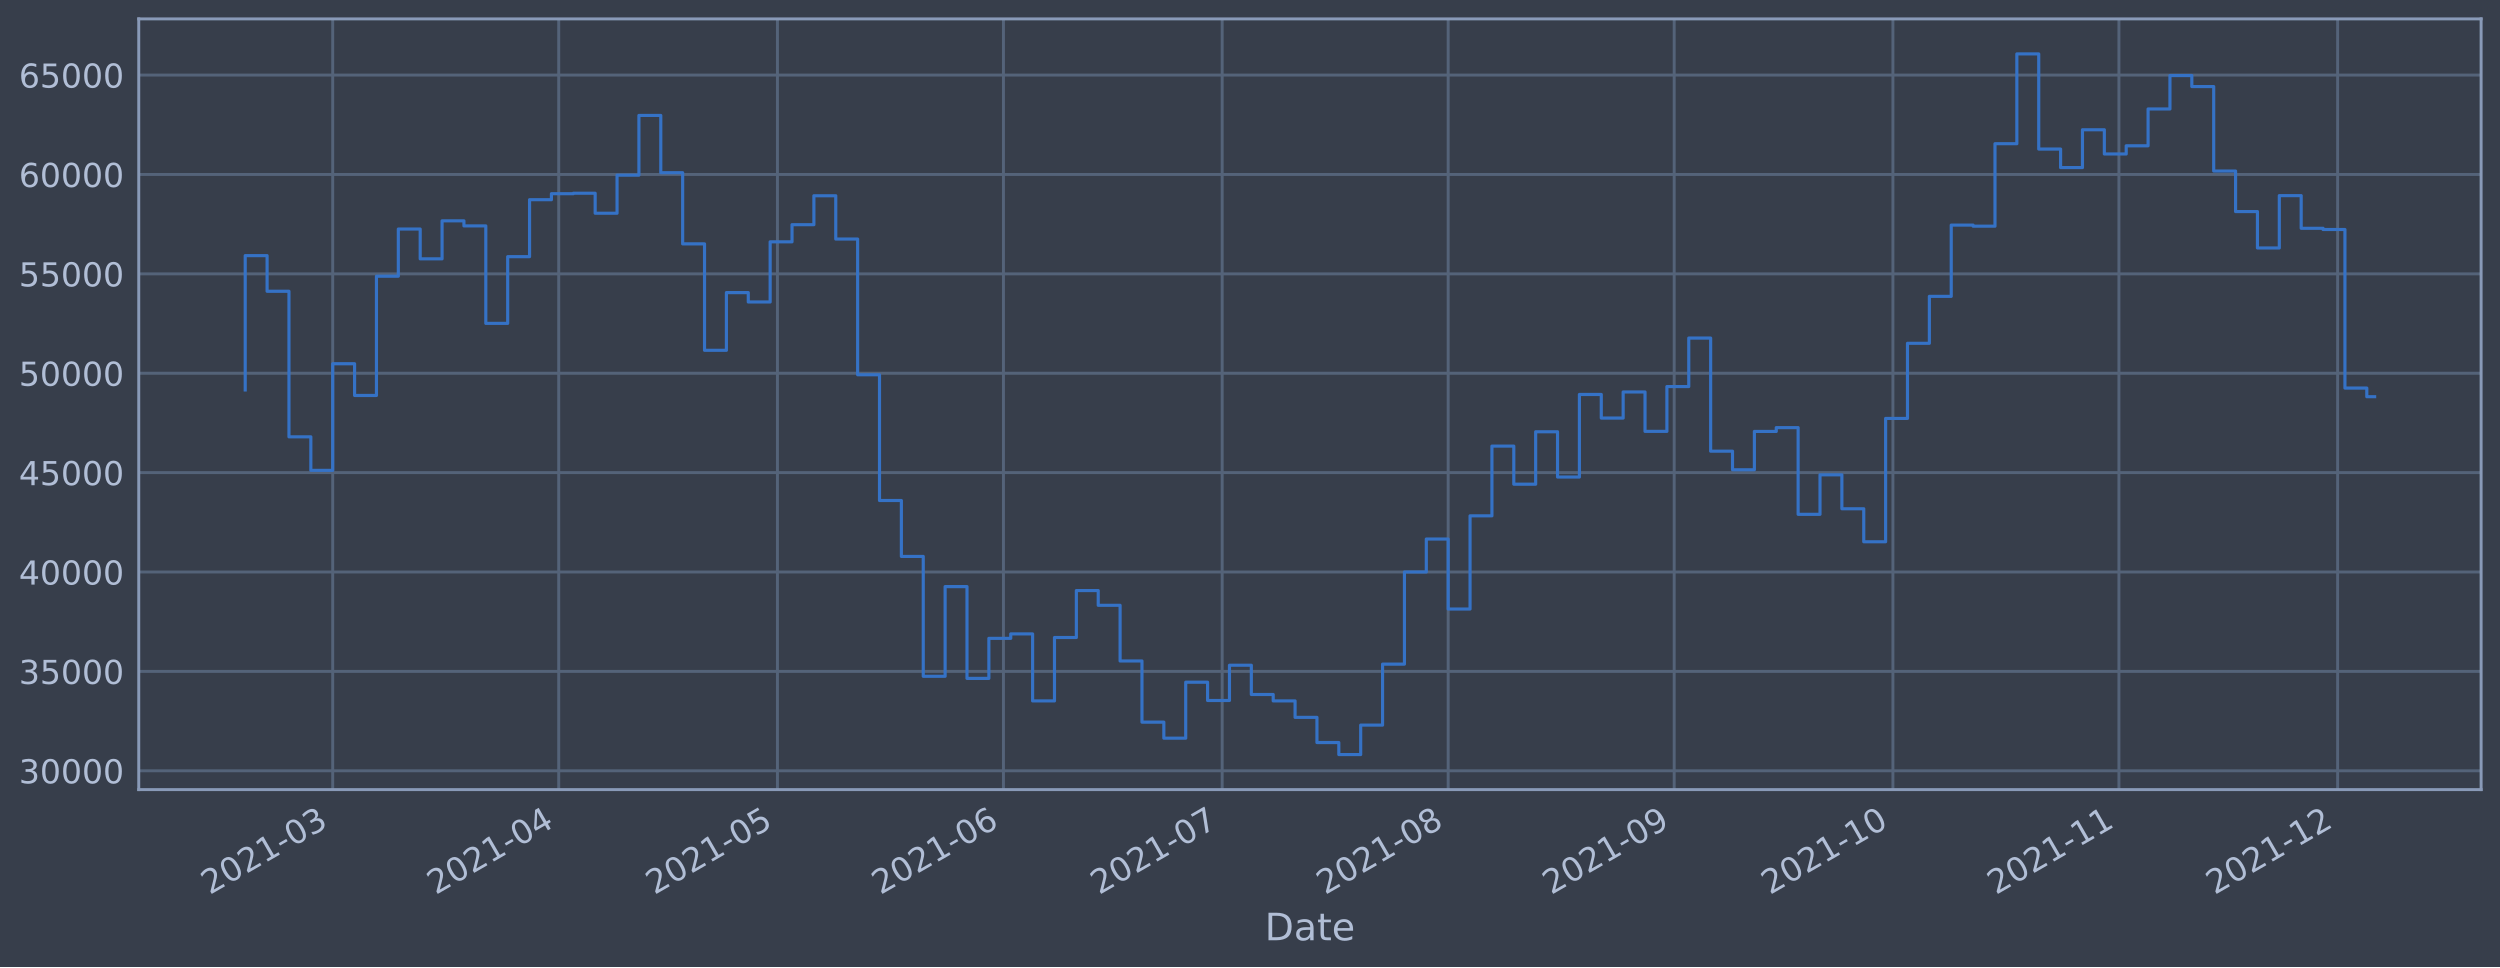
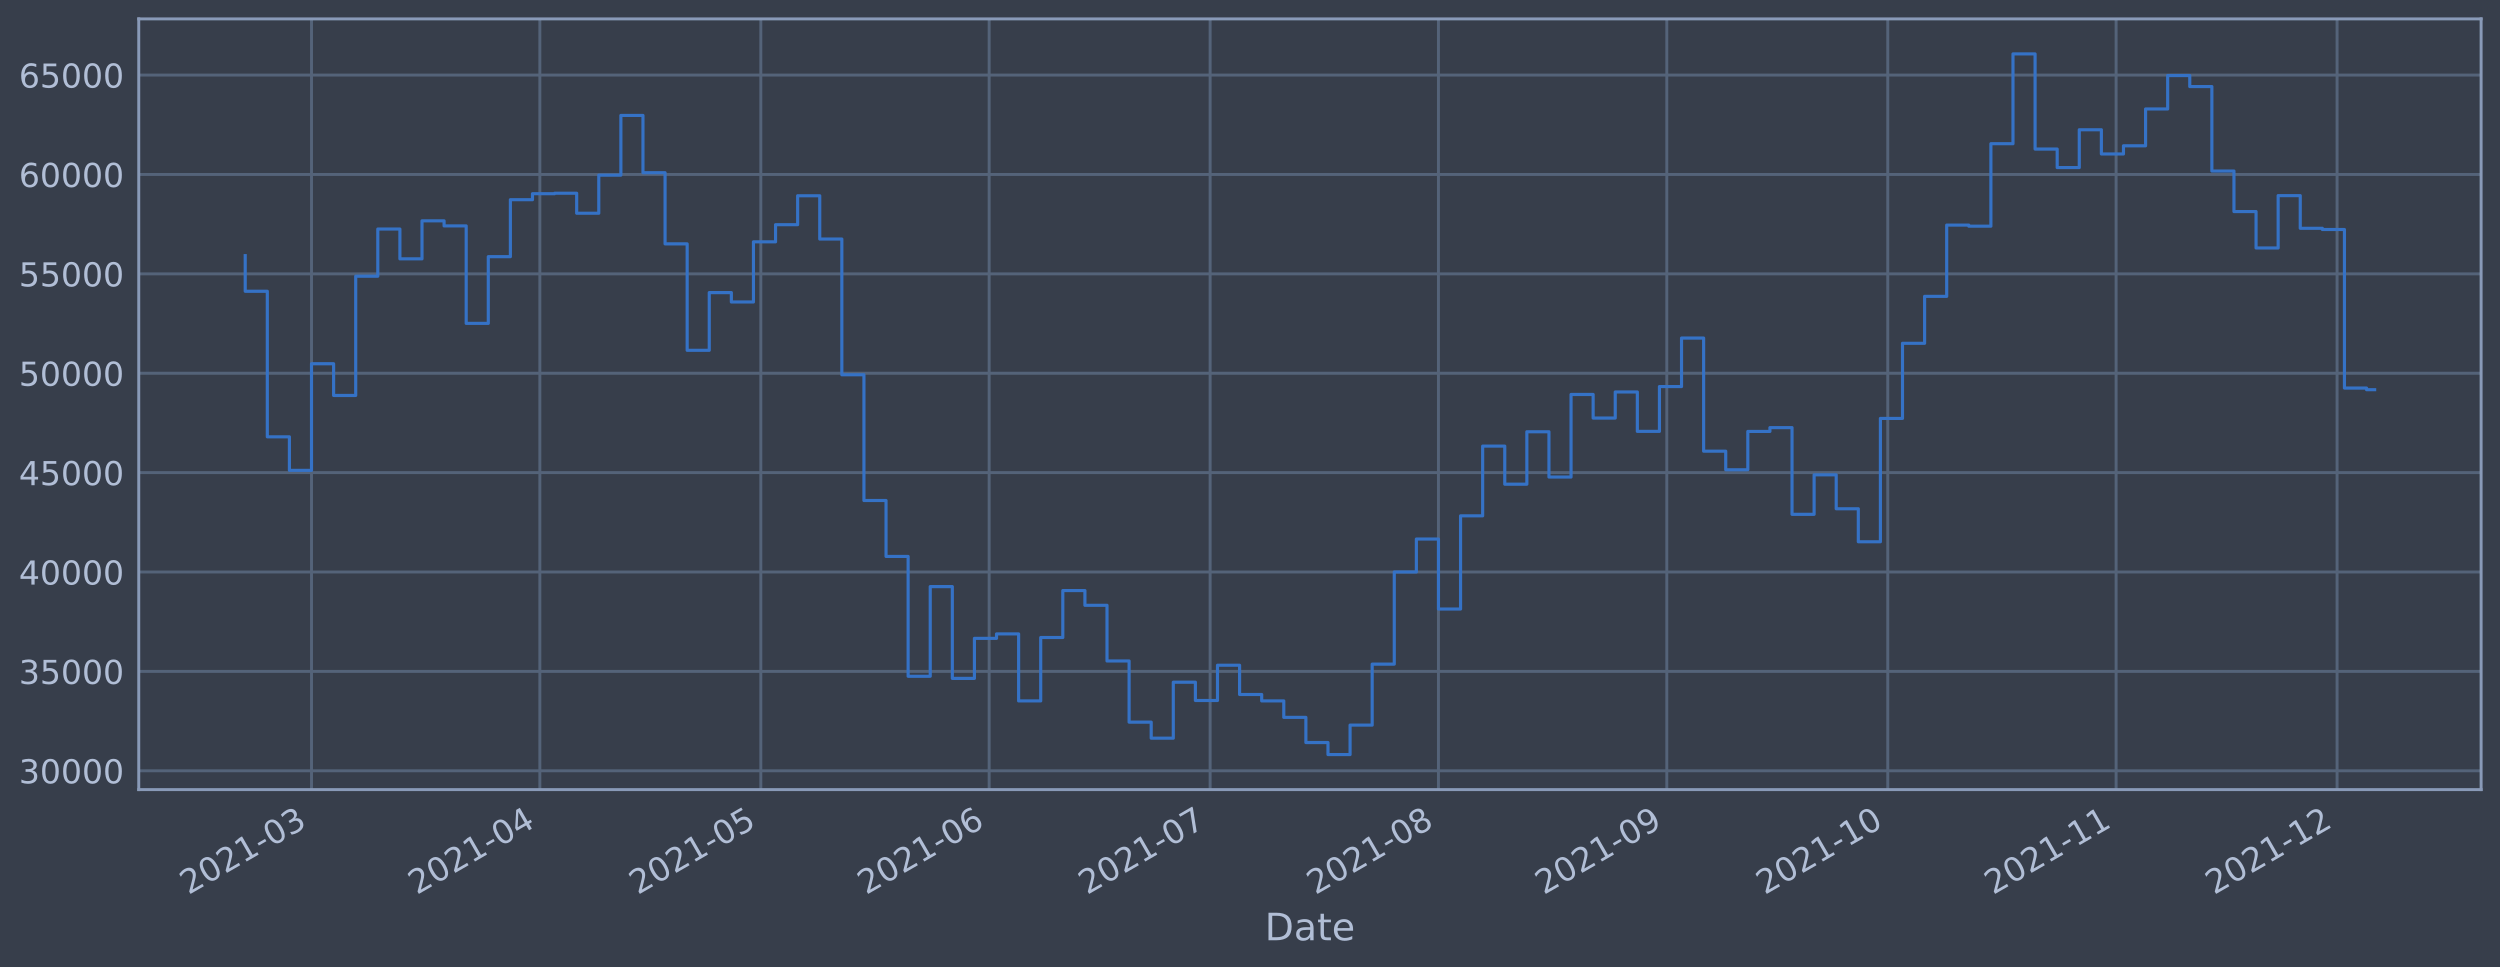
<svg xmlns="http://www.w3.org/2000/svg" xmlns:xlink="http://www.w3.org/1999/xlink" width="952.884pt" height="368.58pt" viewBox="0 0 952.884 368.58" version="1.1">
  <defs>
    <style type="text/css">*{stroke-linejoin: round; stroke-linecap: butt}</style>
  </defs>
  <g id="figure_1">
    <g id="patch_1">
      <path d="M 0 368.58  L 952.884 368.58  L 952.884 0  L 0 0  z " style="fill: #373e4b" />
    </g>
    <g id="axes_1">
      <g id="patch_2">
        <path d="M 52.884 300.96  L 945.684 300.96  L 945.684 7.2  L 52.884 7.2  z " style="fill: #373e4b" />
      </g>
      <g id="matplotlib.axis_1">
        <g id="xtick_1">
          <g id="line2d_1">
-             <path d="M 126.812 300.96  L 126.812 7.2  " clip-path="url(#p6e7988c706)" style="fill: none; stroke: #546379; stroke-width: 1.12; stroke-linecap: square" />
+             <path d="M 118.733 300.96  L 118.733 7.2  " clip-path="url(#p1b56b0f49c)" style="fill: none; stroke: #546379; stroke-width: 1.12; stroke-linecap: square" />
          </g>
          <g id="line2d_2" />
          <g id="text_1">
-             <g style="fill: #b1bed6" transform="translate(79.90865 341.1745)rotate(-30)scale(0.126 -0.126)">
+             <g style="fill: #b1bed6" transform="translate(71.82949 341.1745)rotate(-30)scale(0.126 -0.126)">
              <defs>
                <path id="DejaVuSans-32" d="M 1228 531  L 3431 531  L 3431 0  L 469 0  L 469 531  Q 828 903 1448 1529  Q 2069 2156 2228 2338  Q 2531 2678 2651 2914  Q 2772 3150 2772 3378  Q 2772 3750 2511 3984  Q 2250 4219 1831 4219  Q 1534 4219 1204 4116  Q 875 4013 500 3803  L 500 4441  Q 881 4594 1212 4672  Q 1544 4750 1819 4750  Q 2544 4750 2975 4387  Q 3406 4025 3406 3419  Q 3406 3131 3298 2873  Q 3191 2616 2906 2266  Q 2828 2175 2409 1742  Q 1991 1309 1228 531  z " transform="scale(0.015625)" />
                <path id="DejaVuSans-30" d="M 2034 4250  Q 1547 4250 1301 3770  Q 1056 3291 1056 2328  Q 1056 1369 1301 889  Q 1547 409 2034 409  Q 2525 409 2770 889  Q 3016 1369 3016 2328  Q 3016 3291 2770 3770  Q 2525 4250 2034 4250  z M 2034 4750  Q 2819 4750 3233 4129  Q 3647 3509 3647 2328  Q 3647 1150 3233 529  Q 2819 -91 2034 -91  Q 1250 -91 836 529  Q 422 1150 422 2328  Q 422 3509 836 4129  Q 1250 4750 2034 4750  z " transform="scale(0.015625)" />
                <path id="DejaVuSans-31" d="M 794 531  L 1825 531  L 1825 4091  L 703 3866  L 703 4441  L 1819 4666  L 2450 4666  L 2450 531  L 3481 531  L 3481 0  L 794 0  L 794 531  z " transform="scale(0.015625)" />
                <path id="DejaVuSans-2d" d="M 313 2009  L 1997 2009  L 1997 1497  L 313 1497  L 313 2009  z " transform="scale(0.015625)" />
                <path id="DejaVuSans-33" d="M 2597 2516  Q 3050 2419 3304 2112  Q 3559 1806 3559 1356  Q 3559 666 3084 287  Q 2609 -91 1734 -91  Q 1441 -91 1130 -33  Q 819 25 488 141  L 488 750  Q 750 597 1062 519  Q 1375 441 1716 441  Q 2309 441 2620 675  Q 2931 909 2931 1356  Q 2931 1769 2642 2001  Q 2353 2234 1838 2234  L 1294 2234  L 1294 2753  L 1863 2753  Q 2328 2753 2575 2939  Q 2822 3125 2822 3475  Q 2822 3834 2567 4026  Q 2313 4219 1838 4219  Q 1578 4219 1281 4162  Q 984 4106 628 3988  L 628 4550  Q 988 4650 1302 4700  Q 1616 4750 1894 4750  Q 2613 4750 3031 4423  Q 3450 4097 3450 3541  Q 3450 3153 3228 2886  Q 3006 2619 2597 2516  z " transform="scale(0.015625)" />
              </defs>
              <use xlink:href="#DejaVuSans-32" />
              <use xlink:href="#DejaVuSans-30" x="63.623" />
              <use xlink:href="#DejaVuSans-32" x="127.246" />
              <use xlink:href="#DejaVuSans-31" x="190.869" />
              <use xlink:href="#DejaVuSans-2d" x="254.492" />
              <use xlink:href="#DejaVuSans-30" x="290.576" />
              <use xlink:href="#DejaVuSans-33" x="354.199" />
            </g>
          </g>
        </g>
        <g id="xtick_2">
          <g id="line2d_3">
-             <path d="M 212.957 300.96  L 212.957 7.2  " clip-path="url(#p6e7988c706)" style="fill: none; stroke: #546379; stroke-width: 1.12; stroke-linecap: square" />
+             <path d="M 205.764 300.96  L 205.764 7.2  " clip-path="url(#p1b56b0f49c)" style="fill: none; stroke: #546379; stroke-width: 1.12; stroke-linecap: square" />
          </g>
          <g id="line2d_4" />
          <g id="text_2">
-             <g style="fill: #b1bed6" transform="translate(166.0534 341.1745)rotate(-30)scale(0.126 -0.126)">
+             <g style="fill: #b1bed6" transform="translate(158.8609 341.1745)rotate(-30)scale(0.126 -0.126)">
              <defs>
                <path id="DejaVuSans-34" d="M 2419 4116  L 825 1625  L 2419 1625  L 2419 4116  z M 2253 4666  L 3047 4666  L 3047 1625  L 3713 1625  L 3713 1100  L 3047 1100  L 3047 0  L 2419 0  L 2419 1100  L 313 1100  L 313 1709  L 2253 4666  z " transform="scale(0.015625)" />
              </defs>
              <use xlink:href="#DejaVuSans-32" />
              <use xlink:href="#DejaVuSans-30" x="63.623" />
              <use xlink:href="#DejaVuSans-32" x="127.246" />
              <use xlink:href="#DejaVuSans-31" x="190.869" />
              <use xlink:href="#DejaVuSans-2d" x="254.492" />
              <use xlink:href="#DejaVuSans-30" x="290.576" />
              <use xlink:href="#DejaVuSans-34" x="354.199" />
            </g>
          </g>
        </g>
        <g id="xtick_3">
          <g id="line2d_5">
-             <path d="M 296.323 300.96  L 296.323 7.2  " clip-path="url(#p6e7988c706)" style="fill: none; stroke: #546379; stroke-width: 1.12; stroke-linecap: square" />
+             <path d="M 289.988 300.96  L 289.988 7.2  " clip-path="url(#p1b56b0f49c)" style="fill: none; stroke: #546379; stroke-width: 1.12; stroke-linecap: square" />
          </g>
          <g id="line2d_6" />
          <g id="text_3">
-             <g style="fill: #b1bed6" transform="translate(249.4193 341.1745)rotate(-30)scale(0.126 -0.126)">
+             <g style="fill: #b1bed6" transform="translate(243.0849 341.1745)rotate(-30)scale(0.126 -0.126)">
              <defs>
                <path id="DejaVuSans-35" d="M 691 4666  L 3169 4666  L 3169 4134  L 1269 4134  L 1269 2991  Q 1406 3038 1543 3061  Q 1681 3084 1819 3084  Q 2600 3084 3056 2656  Q 3513 2228 3513 1497  Q 3513 744 3044 326  Q 2575 -91 1722 -91  Q 1428 -91 1123 -41  Q 819 9 494 109  L 494 744  Q 775 591 1075 516  Q 1375 441 1709 441  Q 2250 441 2565 725  Q 2881 1009 2881 1497  Q 2881 1984 2565 2268  Q 2250 2553 1709 2553  Q 1456 2553 1204 2497  Q 953 2441 691 2322  L 691 4666  z " transform="scale(0.015625)" />
              </defs>
              <use xlink:href="#DejaVuSans-32" />
              <use xlink:href="#DejaVuSans-30" x="63.623" />
              <use xlink:href="#DejaVuSans-32" x="127.246" />
              <use xlink:href="#DejaVuSans-31" x="190.869" />
              <use xlink:href="#DejaVuSans-2d" x="254.492" />
              <use xlink:href="#DejaVuSans-30" x="290.576" />
              <use xlink:href="#DejaVuSans-35" x="354.199" />
            </g>
          </g>
        </g>
        <g id="xtick_4">
          <g id="line2d_7">
-             <path d="M 382.467 300.96  L 382.467 7.2  " clip-path="url(#p6e7988c706)" style="fill: none; stroke: #546379; stroke-width: 1.12; stroke-linecap: square" />
+             <path d="M 377.02 300.96  L 377.02 7.2  " clip-path="url(#p1b56b0f49c)" style="fill: none; stroke: #546379; stroke-width: 1.12; stroke-linecap: square" />
          </g>
          <g id="line2d_8" />
          <g id="text_4">
-             <g style="fill: #b1bed6" transform="translate(335.564 341.1745)rotate(-30)scale(0.126 -0.126)">
+             <g style="fill: #b1bed6" transform="translate(330.1163 341.1745)rotate(-30)scale(0.126 -0.126)">
              <defs>
                <path id="DejaVuSans-36" d="M 2113 2584  Q 1688 2584 1439 2293  Q 1191 2003 1191 1497  Q 1191 994 1439 701  Q 1688 409 2113 409  Q 2538 409 2786 701  Q 3034 994 3034 1497  Q 3034 2003 2786 2293  Q 2538 2584 2113 2584  z M 3366 4563  L 3366 3988  Q 3128 4100 2886 4159  Q 2644 4219 2406 4219  Q 1781 4219 1451 3797  Q 1122 3375 1075 2522  Q 1259 2794 1537 2939  Q 1816 3084 2150 3084  Q 2853 3084 3261 2657  Q 3669 2231 3669 1497  Q 3669 778 3244 343  Q 2819 -91 2113 -91  Q 1303 -91 875 529  Q 447 1150 447 2328  Q 447 3434 972 4092  Q 1497 4750 2381 4750  Q 2619 4750 2861 4703  Q 3103 4656 3366 4563  z " transform="scale(0.015625)" />
              </defs>
              <use xlink:href="#DejaVuSans-32" />
              <use xlink:href="#DejaVuSans-30" x="63.623" />
              <use xlink:href="#DejaVuSans-32" x="127.246" />
              <use xlink:href="#DejaVuSans-31" x="190.869" />
              <use xlink:href="#DejaVuSans-2d" x="254.492" />
              <use xlink:href="#DejaVuSans-30" x="290.576" />
              <use xlink:href="#DejaVuSans-36" x="354.199" />
            </g>
          </g>
        </g>
        <g id="xtick_5">
          <g id="line2d_9">
-             <path d="M 465.833 300.96  L 465.833 7.2  " clip-path="url(#p6e7988c706)" style="fill: none; stroke: #546379; stroke-width: 1.12; stroke-linecap: square" />
+             <path d="M 461.244 300.96  L 461.244 7.2  " clip-path="url(#p1b56b0f49c)" style="fill: none; stroke: #546379; stroke-width: 1.12; stroke-linecap: square" />
          </g>
          <g id="line2d_10" />
          <g id="text_5">
-             <g style="fill: #b1bed6" transform="translate(418.9299 341.1745)rotate(-30)scale(0.126 -0.126)">
+             <g style="fill: #b1bed6" transform="translate(414.3403 341.1745)rotate(-30)scale(0.126 -0.126)">
              <defs>
                <path id="DejaVuSans-37" d="M 525 4666  L 3525 4666  L 3525 4397  L 1831 0  L 1172 0  L 2766 4134  L 525 4134  L 525 4666  z " transform="scale(0.015625)" />
              </defs>
              <use xlink:href="#DejaVuSans-32" />
              <use xlink:href="#DejaVuSans-30" x="63.623" />
              <use xlink:href="#DejaVuSans-32" x="127.246" />
              <use xlink:href="#DejaVuSans-31" x="190.869" />
              <use xlink:href="#DejaVuSans-2d" x="254.492" />
              <use xlink:href="#DejaVuSans-30" x="290.576" />
              <use xlink:href="#DejaVuSans-37" x="354.199" />
            </g>
          </g>
        </g>
        <g id="xtick_6">
          <g id="line2d_11">
-             <path d="M 551.978 300.96  L 551.978 7.2  " clip-path="url(#p6e7988c706)" style="fill: none; stroke: #546379; stroke-width: 1.12; stroke-linecap: square" />
+             <path d="M 548.275 300.96  L 548.275 7.2  " clip-path="url(#p1b56b0f49c)" style="fill: none; stroke: #546379; stroke-width: 1.12; stroke-linecap: square" />
          </g>
          <g id="line2d_12" />
          <g id="text_6">
-             <g style="fill: #b1bed6" transform="translate(505.0747 341.1745)rotate(-30)scale(0.126 -0.126)">
+             <g style="fill: #b1bed6" transform="translate(501.3717 341.1745)rotate(-30)scale(0.126 -0.126)">
              <defs>
                <path id="DejaVuSans-38" d="M 2034 2216  Q 1584 2216 1326 1975  Q 1069 1734 1069 1313  Q 1069 891 1326 650  Q 1584 409 2034 409  Q 2484 409 2743 651  Q 3003 894 3003 1313  Q 3003 1734 2745 1975  Q 2488 2216 2034 2216  z M 1403 2484  Q 997 2584 770 2862  Q 544 3141 544 3541  Q 544 4100 942 4425  Q 1341 4750 2034 4750  Q 2731 4750 3128 4425  Q 3525 4100 3525 3541  Q 3525 3141 3298 2862  Q 3072 2584 2669 2484  Q 3125 2378 3379 2068  Q 3634 1759 3634 1313  Q 3634 634 3220 271  Q 2806 -91 2034 -91  Q 1263 -91 848 271  Q 434 634 434 1313  Q 434 1759 690 2068  Q 947 2378 1403 2484  z M 1172 3481  Q 1172 3119 1398 2916  Q 1625 2713 2034 2713  Q 2441 2713 2670 2916  Q 2900 3119 2900 3481  Q 2900 3844 2670 4047  Q 2441 4250 2034 4250  Q 1625 4250 1398 4047  Q 1172 3844 1172 3481  z " transform="scale(0.015625)" />
              </defs>
              <use xlink:href="#DejaVuSans-32" />
              <use xlink:href="#DejaVuSans-30" x="63.623" />
              <use xlink:href="#DejaVuSans-32" x="127.246" />
              <use xlink:href="#DejaVuSans-31" x="190.869" />
              <use xlink:href="#DejaVuSans-2d" x="254.492" />
              <use xlink:href="#DejaVuSans-30" x="290.576" />
              <use xlink:href="#DejaVuSans-38" x="354.199" />
            </g>
          </g>
        </g>
        <g id="xtick_7">
          <g id="line2d_13">
-             <path d="M 638.123 300.96  L 638.123 7.2  " clip-path="url(#p6e7988c706)" style="fill: none; stroke: #546379; stroke-width: 1.12; stroke-linecap: square" />
+             <path d="M 635.306 300.96  L 635.306 7.2  " clip-path="url(#p1b56b0f49c)" style="fill: none; stroke: #546379; stroke-width: 1.12; stroke-linecap: square" />
          </g>
          <g id="line2d_14" />
          <g id="text_7">
-             <g style="fill: #b1bed6" transform="translate(591.2194 341.1745)rotate(-30)scale(0.126 -0.126)">
+             <g style="fill: #b1bed6" transform="translate(588.4032 341.1745)rotate(-30)scale(0.126 -0.126)">
              <defs>
                <path id="DejaVuSans-39" d="M 703 97  L 703 672  Q 941 559 1184 500  Q 1428 441 1663 441  Q 2288 441 2617 861  Q 2947 1281 2994 2138  Q 2813 1869 2534 1725  Q 2256 1581 1919 1581  Q 1219 1581 811 2004  Q 403 2428 403 3163  Q 403 3881 828 4315  Q 1253 4750 1959 4750  Q 2769 4750 3195 4129  Q 3622 3509 3622 2328  Q 3622 1225 3098 567  Q 2575 -91 1691 -91  Q 1453 -91 1209 -44  Q 966 3 703 97  z M 1959 2075  Q 2384 2075 2632 2365  Q 2881 2656 2881 3163  Q 2881 3666 2632 3958  Q 2384 4250 1959 4250  Q 1534 4250 1286 3958  Q 1038 3666 1038 3163  Q 1038 2656 1286 2365  Q 1534 2075 1959 2075  z " transform="scale(0.015625)" />
              </defs>
              <use xlink:href="#DejaVuSans-32" />
              <use xlink:href="#DejaVuSans-30" x="63.623" />
              <use xlink:href="#DejaVuSans-32" x="127.246" />
              <use xlink:href="#DejaVuSans-31" x="190.869" />
              <use xlink:href="#DejaVuSans-2d" x="254.492" />
              <use xlink:href="#DejaVuSans-30" x="290.576" />
              <use xlink:href="#DejaVuSans-39" x="354.199" />
            </g>
          </g>
        </g>
        <g id="xtick_8">
          <g id="line2d_15">
-             <path d="M 721.489 300.96  L 721.489 7.2  " clip-path="url(#p6e7988c706)" style="fill: none; stroke: #546379; stroke-width: 1.12; stroke-linecap: square" />
+             <path d="M 719.53 300.96  L 719.53 7.2  " clip-path="url(#p1b56b0f49c)" style="fill: none; stroke: #546379; stroke-width: 1.12; stroke-linecap: square" />
          </g>
          <g id="line2d_16" />
          <g id="text_8">
-             <g style="fill: #b1bed6" transform="translate(674.5853 341.1745)rotate(-30)scale(0.126 -0.126)">
+             <g style="fill: #b1bed6" transform="translate(672.6271 341.1745)rotate(-30)scale(0.126 -0.126)">
              <use xlink:href="#DejaVuSans-32" />
              <use xlink:href="#DejaVuSans-30" x="63.623" />
              <use xlink:href="#DejaVuSans-32" x="127.246" />
              <use xlink:href="#DejaVuSans-31" x="190.869" />
              <use xlink:href="#DejaVuSans-2d" x="254.492" />
              <use xlink:href="#DejaVuSans-31" x="290.576" />
              <use xlink:href="#DejaVuSans-30" x="354.199" />
            </g>
          </g>
        </g>
        <g id="xtick_9">
          <g id="line2d_17">
-             <path d="M 807.633 300.96  L 807.633 7.2  " clip-path="url(#p6e7988c706)" style="fill: none; stroke: #546379; stroke-width: 1.12; stroke-linecap: square" />
+             <path d="M 806.562 300.96  L 806.562 7.2  " clip-path="url(#p1b56b0f49c)" style="fill: none; stroke: #546379; stroke-width: 1.12; stroke-linecap: square" />
          </g>
          <g id="line2d_18" />
          <g id="text_9">
-             <g style="fill: #b1bed6" transform="translate(760.73 341.1745)rotate(-30)scale(0.126 -0.126)">
+             <g style="fill: #b1bed6" transform="translate(759.6586 341.1745)rotate(-30)scale(0.126 -0.126)">
              <use xlink:href="#DejaVuSans-32" />
              <use xlink:href="#DejaVuSans-30" x="63.623" />
              <use xlink:href="#DejaVuSans-32" x="127.246" />
              <use xlink:href="#DejaVuSans-31" x="190.869" />
              <use xlink:href="#DejaVuSans-2d" x="254.492" />
              <use xlink:href="#DejaVuSans-31" x="290.576" />
              <use xlink:href="#DejaVuSans-31" x="354.199" />
            </g>
          </g>
        </g>
        <g id="xtick_10">
          <g id="line2d_19">
-             <path d="M 890.999 300.96  L 890.999 7.2  " clip-path="url(#p6e7988c706)" style="fill: none; stroke: #546379; stroke-width: 1.12; stroke-linecap: square" />
+             <path d="M 890.786 300.96  L 890.786 7.2  " clip-path="url(#p1b56b0f49c)" style="fill: none; stroke: #546379; stroke-width: 1.12; stroke-linecap: square" />
          </g>
          <g id="line2d_20" />
          <g id="text_10">
-             <g style="fill: #b1bed6" transform="translate(844.0959 341.1745)rotate(-30)scale(0.126 -0.126)">
+             <g style="fill: #b1bed6" transform="translate(843.8825 341.1745)rotate(-30)scale(0.126 -0.126)">
              <use xlink:href="#DejaVuSans-32" />
              <use xlink:href="#DejaVuSans-30" x="63.623" />
              <use xlink:href="#DejaVuSans-32" x="127.246" />
              <use xlink:href="#DejaVuSans-31" x="190.869" />
              <use xlink:href="#DejaVuSans-2d" x="254.492" />
              <use xlink:href="#DejaVuSans-31" x="290.576" />
              <use xlink:href="#DejaVuSans-32" x="354.199" />
            </g>
          </g>
        </g>
        <g id="text_11">
          <g style="fill: #b1bed6" transform="translate(482.0746 358.3856)scale(0.144 -0.144)">
            <defs>
              <path id="DejaVuSans-44" d="M 1259 4147  L 1259 519  L 2022 519  Q 2988 519 3436 956  Q 3884 1394 3884 2338  Q 3884 3275 3436 3711  Q 2988 4147 2022 4147  L 1259 4147  z M 628 4666  L 1925 4666  Q 3281 4666 3915 4102  Q 4550 3538 4550 2338  Q 4550 1131 3912 565  Q 3275 0 1925 0  L 628 0  L 628 4666  z " transform="scale(0.015625)" />
              <path id="DejaVuSans-61" d="M 2194 1759  Q 1497 1759 1228 1600  Q 959 1441 959 1056  Q 959 750 1161 570  Q 1363 391 1709 391  Q 2188 391 2477 730  Q 2766 1069 2766 1631  L 2766 1759  L 2194 1759  z M 3341 1997  L 3341 0  L 2766 0  L 2766 531  Q 2569 213 2275 61  Q 1981 -91 1556 -91  Q 1019 -91 701 211  Q 384 513 384 1019  Q 384 1609 779 1909  Q 1175 2209 1959 2209  L 2766 2209  L 2766 2266  Q 2766 2663 2505 2880  Q 2244 3097 1772 3097  Q 1472 3097 1187 3025  Q 903 2953 641 2809  L 641 3341  Q 956 3463 1253 3523  Q 1550 3584 1831 3584  Q 2591 3584 2966 3190  Q 3341 2797 3341 1997  z " transform="scale(0.015625)" />
              <path id="DejaVuSans-74" d="M 1172 4494  L 1172 3500  L 2356 3500  L 2356 3053  L 1172 3053  L 1172 1153  Q 1172 725 1289 603  Q 1406 481 1766 481  L 2356 481  L 2356 0  L 1766 0  Q 1100 0 847 248  Q 594 497 594 1153  L 594 3053  L 172 3053  L 172 3500  L 594 3500  L 594 4494  L 1172 4494  z " transform="scale(0.015625)" />
              <path id="DejaVuSans-65" d="M 3597 1894  L 3597 1613  L 953 1613  Q 991 1019 1311 708  Q 1631 397 2203 397  Q 2534 397 2845 478  Q 3156 559 3463 722  L 3463 178  Q 3153 47 2828 -22  Q 2503 -91 2169 -91  Q 1331 -91 842 396  Q 353 884 353 1716  Q 353 2575 817 3079  Q 1281 3584 2069 3584  Q 2775 3584 3186 3129  Q 3597 2675 3597 1894  z M 3022 2063  Q 3016 2534 2758 2815  Q 2500 3097 2075 3097  Q 1594 3097 1305 2825  Q 1016 2553 972 2059  L 3022 2063  z " transform="scale(0.015625)" />
            </defs>
            <use xlink:href="#DejaVuSans-44" />
            <use xlink:href="#DejaVuSans-61" x="77.002" />
            <use xlink:href="#DejaVuSans-74" x="138.281" />
            <use xlink:href="#DejaVuSans-65" x="177.49" />
          </g>
        </g>
      </g>
      <g id="matplotlib.axis_2">
        <g id="ytick_1">
          <g id="line2d_21">
-             <path d="M 52.884 293.789  L 945.684 293.789  " clip-path="url(#p6e7988c706)" style="fill: none; stroke: #546379; stroke-width: 1.12; stroke-linecap: square" />
+             <path d="M 52.884 293.789  L 945.684 293.789  " clip-path="url(#p1b56b0f49c)" style="fill: none; stroke: #546379; stroke-width: 1.12; stroke-linecap: square" />
          </g>
          <g id="line2d_22" />
          <g id="text_12">
            <g style="fill: #b1bed6" transform="translate(7.2 298.5763)scale(0.126 -0.126)">
              <use xlink:href="#DejaVuSans-33" />
              <use xlink:href="#DejaVuSans-30" x="63.623" />
              <use xlink:href="#DejaVuSans-30" x="127.246" />
              <use xlink:href="#DejaVuSans-30" x="190.869" />
              <use xlink:href="#DejaVuSans-30" x="254.492" />
            </g>
          </g>
        </g>
        <g id="ytick_2">
          <g id="line2d_23">
-             <path d="M 52.884 255.907  L 945.684 255.907  " clip-path="url(#p6e7988c706)" style="fill: none; stroke: #546379; stroke-width: 1.12; stroke-linecap: square" />
+             <path d="M 52.884 255.907  L 945.684 255.907  " clip-path="url(#p1b56b0f49c)" style="fill: none; stroke: #546379; stroke-width: 1.12; stroke-linecap: square" />
          </g>
          <g id="line2d_24" />
          <g id="text_13">
            <g style="fill: #b1bed6" transform="translate(7.2 260.6936)scale(0.126 -0.126)">
              <use xlink:href="#DejaVuSans-33" />
              <use xlink:href="#DejaVuSans-35" x="63.623" />
              <use xlink:href="#DejaVuSans-30" x="127.246" />
              <use xlink:href="#DejaVuSans-30" x="190.869" />
              <use xlink:href="#DejaVuSans-30" x="254.492" />
            </g>
          </g>
        </g>
        <g id="ytick_3">
          <g id="line2d_25">
-             <path d="M 52.884 218.024  L 945.684 218.024  " clip-path="url(#p6e7988c706)" style="fill: none; stroke: #546379; stroke-width: 1.12; stroke-linecap: square" />
+             <path d="M 52.884 218.024  L 945.684 218.024  " clip-path="url(#p1b56b0f49c)" style="fill: none; stroke: #546379; stroke-width: 1.12; stroke-linecap: square" />
          </g>
          <g id="line2d_26" />
          <g id="text_14">
            <g style="fill: #b1bed6" transform="translate(7.2 222.811)scale(0.126 -0.126)">
              <use xlink:href="#DejaVuSans-34" />
              <use xlink:href="#DejaVuSans-30" x="63.623" />
              <use xlink:href="#DejaVuSans-30" x="127.246" />
              <use xlink:href="#DejaVuSans-30" x="190.869" />
              <use xlink:href="#DejaVuSans-30" x="254.492" />
            </g>
          </g>
        </g>
        <g id="ytick_4">
          <g id="line2d_27">
-             <path d="M 52.884 180.141  L 945.684 180.141  " clip-path="url(#p6e7988c706)" style="fill: none; stroke: #546379; stroke-width: 1.12; stroke-linecap: square" />
+             <path d="M 52.884 180.141  L 945.684 180.141  " clip-path="url(#p1b56b0f49c)" style="fill: none; stroke: #546379; stroke-width: 1.12; stroke-linecap: square" />
          </g>
          <g id="line2d_28" />
          <g id="text_15">
            <g style="fill: #b1bed6" transform="translate(7.2 184.9284)scale(0.126 -0.126)">
              <use xlink:href="#DejaVuSans-34" />
              <use xlink:href="#DejaVuSans-35" x="63.623" />
              <use xlink:href="#DejaVuSans-30" x="127.246" />
              <use xlink:href="#DejaVuSans-30" x="190.869" />
              <use xlink:href="#DejaVuSans-30" x="254.492" />
            </g>
          </g>
        </g>
        <g id="ytick_5">
          <g id="line2d_29">
-             <path d="M 52.884 142.259  L 945.684 142.259  " clip-path="url(#p6e7988c706)" style="fill: none; stroke: #546379; stroke-width: 1.12; stroke-linecap: square" />
+             <path d="M 52.884 142.259  L 945.684 142.259  " clip-path="url(#p1b56b0f49c)" style="fill: none; stroke: #546379; stroke-width: 1.12; stroke-linecap: square" />
          </g>
          <g id="line2d_30" />
          <g id="text_16">
            <g style="fill: #b1bed6" transform="translate(7.2 147.0457)scale(0.126 -0.126)">
              <use xlink:href="#DejaVuSans-35" />
              <use xlink:href="#DejaVuSans-30" x="63.623" />
              <use xlink:href="#DejaVuSans-30" x="127.246" />
              <use xlink:href="#DejaVuSans-30" x="190.869" />
              <use xlink:href="#DejaVuSans-30" x="254.492" />
            </g>
          </g>
        </g>
        <g id="ytick_6">
          <g id="line2d_31">
-             <path d="M 52.884 104.376  L 945.684 104.376  " clip-path="url(#p6e7988c706)" style="fill: none; stroke: #546379; stroke-width: 1.12; stroke-linecap: square" />
+             <path d="M 52.884 104.376  L 945.684 104.376  " clip-path="url(#p1b56b0f49c)" style="fill: none; stroke: #546379; stroke-width: 1.12; stroke-linecap: square" />
          </g>
          <g id="line2d_32" />
          <g id="text_17">
            <g style="fill: #b1bed6" transform="translate(7.2 109.1631)scale(0.126 -0.126)">
              <use xlink:href="#DejaVuSans-35" />
              <use xlink:href="#DejaVuSans-35" x="63.623" />
              <use xlink:href="#DejaVuSans-30" x="127.246" />
              <use xlink:href="#DejaVuSans-30" x="190.869" />
              <use xlink:href="#DejaVuSans-30" x="254.492" />
            </g>
          </g>
        </g>
        <g id="ytick_7">
          <g id="line2d_33">
-             <path d="M 52.884 66.493  L 945.684 66.493  " clip-path="url(#p6e7988c706)" style="fill: none; stroke: #546379; stroke-width: 1.12; stroke-linecap: square" />
+             <path d="M 52.884 66.493  L 945.684 66.493  " clip-path="url(#p1b56b0f49c)" style="fill: none; stroke: #546379; stroke-width: 1.12; stroke-linecap: square" />
          </g>
          <g id="line2d_34" />
          <g id="text_18">
            <g style="fill: #b1bed6" transform="translate(7.2 71.28047)scale(0.126 -0.126)">
              <use xlink:href="#DejaVuSans-36" />
              <use xlink:href="#DejaVuSans-30" x="63.623" />
              <use xlink:href="#DejaVuSans-30" x="127.246" />
              <use xlink:href="#DejaVuSans-30" x="190.869" />
              <use xlink:href="#DejaVuSans-30" x="254.492" />
            </g>
          </g>
        </g>
        <g id="ytick_8">
          <g id="line2d_35">
-             <path d="M 52.884 28.611  L 945.684 28.611  " clip-path="url(#p6e7988c706)" style="fill: none; stroke: #546379; stroke-width: 1.12; stroke-linecap: square" />
+             <path d="M 52.884 28.611  L 945.684 28.611  " clip-path="url(#p1b56b0f49c)" style="fill: none; stroke: #546379; stroke-width: 1.12; stroke-linecap: square" />
          </g>
          <g id="line2d_36" />
          <g id="text_19">
            <g style="fill: #b1bed6" transform="translate(7.2 33.39783)scale(0.126 -0.126)">
              <use xlink:href="#DejaVuSans-36" />
              <use xlink:href="#DejaVuSans-35" x="63.623" />
              <use xlink:href="#DejaVuSans-30" x="127.246" />
              <use xlink:href="#DejaVuSans-30" x="190.869" />
              <use xlink:href="#DejaVuSans-30" x="254.492" />
            </g>
          </g>
        </g>
      </g>
      <g id="line2d_37">
-         <path d="M 93.466 148.622  L 93.466 97.432  L 101.802 97.432  L 101.802 111.018  L 110.139 111.018  L 110.139 166.5  L 118.475 166.5  L 118.475 179.278  L 126.812 179.278  L 126.812 138.639  L 135.149 138.639  L 135.149 150.732  L 143.485 150.732  L 143.485 105.274  L 151.822 105.274  L 151.822 87.304  L 160.158 87.304  L 160.158 98.658  L 168.495 98.658  L 168.495 84.178  L 176.831 84.178  L 176.831 86.108  L 185.168 86.108  L 185.168 123.255  L 193.505 123.255  L 193.505 97.831  L 201.841 97.831  L 201.841 76.115  L 210.178 76.115  L 210.178 73.833  L 218.514 73.833  L 218.514 73.66  L 226.851 73.66  L 226.851 81.278  L 235.188 81.278  L 235.188 66.76  L 243.524 66.76  L 243.524 43.998  L 251.861 43.998  L 251.861 65.834  L 260.197 65.834  L 260.197 92.951  L 268.534 92.951  L 268.534 133.522  L 276.871 133.522  L 276.871 111.523  L 285.207 111.523  L 285.207 115.103  L 293.544 115.103  L 293.544 92.174  L 301.88 92.174  L 301.88 85.638  L 310.217 85.638  L 310.217 74.609  L 318.553 74.609  L 318.553 91.117  L 326.89 91.117  L 326.89 142.846  L 335.227 142.846  L 335.227 190.777  L 343.563 190.777  L 343.563 212.082  L 351.9 212.082  L 351.9 257.766  L 360.236 257.766  L 360.236 223.585  L 368.573 223.585  L 368.573 258.576  L 376.91 258.576  L 376.91 243.31  L 385.246 243.31  L 385.246 241.621  L 393.583 241.621  L 393.583 267.159  L 401.919 267.159  L 401.919 242.992  L 410.256 242.992  L 410.256 225.094  L 418.593 225.094  L 418.593 230.716  L 426.929 230.716  L 426.929 251.935  L 435.266 251.935  L 435.266 275.245  L 443.602 275.245  L 443.602 281.359  L 451.939 281.359  L 451.939 260.023  L 460.275 260.023  L 460.275 266.992  L 468.612 266.992  L 468.612 253.563  L 476.949 253.563  L 476.949 264.703  L 485.285 264.703  L 485.285 267.153  L 493.622 267.153  L 493.622 273.434  L 501.958 273.434  L 501.958 283.021  L 510.295 283.021  L 510.295 287.607  L 518.632 287.607  L 518.632 276.379  L 526.968 276.379  L 526.968 253.14  L 535.305 253.14  L 535.305 218.005  L 543.641 218.005  L 543.641 205.454  L 551.978 205.454  L 551.978 232.131  L 560.315 232.131  L 560.315 196.613  L 568.651 196.613  L 568.651 170.038  L 576.988 170.038  L 576.988 184.553  L 585.324 184.553  L 585.324 164.561  L 593.661 164.561  L 593.661 181.824  L 601.997 181.824  L 601.997 150.35  L 610.334 150.35  L 610.334 159.347  L 618.671 159.347  L 618.671 149.404  L 627.007 149.404  L 627.007 164.422  L 635.344 164.422  L 635.344 147.342  L 643.68 147.342  L 643.68 128.855  L 652.017 128.855  L 652.017 171.971  L 660.354 171.971  L 660.354 179.044  L 668.69 179.044  L 668.69 164.442  L 677.027 164.442  L 677.027 162.991  L 685.363 162.991  L 685.363 196.04  L 693.7 196.04  L 693.7 180.983  L 702.037 180.983  L 702.037 193.911  L 710.373 193.911  L 710.373 206.49  L 718.71 206.49  L 718.71 159.479  L 727.046 159.479  L 727.046 130.85  L 735.383 130.85  L 735.383 112.958  L 743.719 112.958  L 743.719 85.798  L 752.056 85.798  L 752.056 86.21  L 760.393 86.21  L 760.393 54.779  L 768.729 54.779  L 768.729 20.553  L 777.066 20.553  L 777.066 56.816  L 785.402 56.816  L 785.402 63.878  L 793.739 63.878  L 793.739 49.452  L 802.076 49.452  L 802.076 58.693  L 810.412 58.693  L 810.412 55.569  L 818.749 55.569  L 818.749 41.542  L 827.085 41.542  L 827.085 28.787  L 835.422 28.787  L 835.422 32.998  L 843.759 32.998  L 843.759 65.188  L 852.095 65.188  L 852.095 80.639  L 860.432 80.639  L 860.432 94.515  L 868.768 94.515  L 868.768 74.559  L 877.105 74.559  L 877.105 87.009  L 885.441 87.009  L 885.441 87.482  L 893.778 87.482  L 893.778 147.912  L 902.115 147.912  L 902.115 151.209  L 905.102 151.209  L 905.102 151.209  " clip-path="url(#p6e7988c706)" style="fill: none; stroke: #3572c6; stroke-width: 1.2; stroke-linecap: square" />
+         <path d="M 93.466 97.432  L 93.466 111.018  L 101.888 111.018  L 101.888 166.5  L 110.31 166.5  L 110.31 179.278  L 118.733 179.278  L 118.733 138.639  L 127.155 138.639  L 127.155 150.732  L 135.578 150.732  L 135.578 105.274  L 144 105.274  L 144 87.304  L 152.422 87.304  L 152.422 98.658  L 160.845 98.658  L 160.845 84.178  L 169.267 84.178  L 169.267 86.108  L 177.69 86.108  L 177.69 123.255  L 186.112 123.255  L 186.112 97.831  L 194.534 97.831  L 194.534 76.115  L 202.957 76.115  L 202.957 73.833  L 211.379 73.833  L 211.379 73.66  L 219.802 73.66  L 219.802 81.278  L 228.224 81.278  L 228.224 66.76  L 236.646 66.76  L 236.646 43.998  L 245.069 43.998  L 245.069 65.834  L 253.491 65.834  L 253.491 92.951  L 261.914 92.951  L 261.914 133.522  L 270.336 133.522  L 270.336 111.523  L 278.758 111.523  L 278.758 115.103  L 287.181 115.103  L 287.181 92.174  L 295.603 92.174  L 295.603 85.638  L 304.025 85.638  L 304.025 74.609  L 312.448 74.609  L 312.448 91.117  L 320.87 91.117  L 320.87 142.846  L 329.293 142.846  L 329.293 190.777  L 337.715 190.777  L 337.715 212.082  L 346.137 212.082  L 346.137 257.766  L 354.56 257.766  L 354.56 223.585  L 362.982 223.585  L 362.982 258.576  L 371.405 258.576  L 371.405 243.31  L 379.827 243.31  L 379.827 241.621  L 388.249 241.621  L 388.249 267.159  L 396.672 267.159  L 396.672 242.992  L 405.094 242.992  L 405.094 225.094  L 413.517 225.094  L 413.517 230.716  L 421.939 230.716  L 421.939 251.935  L 430.361 251.935  L 430.361 275.245  L 438.784 275.245  L 438.784 281.359  L 447.206 281.359  L 447.206 260.023  L 455.629 260.023  L 455.629 266.992  L 464.051 266.992  L 464.051 253.563  L 472.473 253.563  L 472.473 264.703  L 480.896 264.703  L 480.896 267.153  L 489.318 267.153  L 489.318 273.434  L 497.741 273.434  L 497.741 283.021  L 506.163 283.021  L 506.163 287.607  L 514.585 287.607  L 514.585 276.379  L 523.008 276.379  L 523.008 253.14  L 531.43 253.14  L 531.43 218.005  L 539.853 218.005  L 539.853 205.454  L 548.275 205.454  L 548.275 232.131  L 556.697 232.131  L 556.697 196.613  L 565.12 196.613  L 565.12 170.038  L 573.542 170.038  L 573.542 184.553  L 581.965 184.553  L 581.965 164.561  L 590.387 164.561  L 590.387 181.824  L 598.809 181.824  L 598.809 150.35  L 607.232 150.35  L 607.232 159.347  L 615.654 159.347  L 615.654 149.404  L 624.077 149.404  L 624.077 164.422  L 632.499 164.422  L 632.499 147.342  L 640.921 147.342  L 640.921 128.855  L 649.344 128.855  L 649.344 171.971  L 657.766 171.971  L 657.766 179.044  L 666.189 179.044  L 666.189 164.442  L 674.611 164.442  L 674.611 162.991  L 683.033 162.991  L 683.033 196.04  L 691.456 196.04  L 691.456 180.983  L 699.878 180.983  L 699.878 193.911  L 708.301 193.911  L 708.301 206.49  L 716.723 206.49  L 716.723 159.479  L 725.145 159.479  L 725.145 130.85  L 733.568 130.85  L 733.568 112.958  L 741.99 112.958  L 741.99 85.798  L 750.413 85.798  L 750.413 86.21  L 758.835 86.21  L 758.835 54.779  L 767.257 54.779  L 767.257 20.553  L 775.68 20.553  L 775.68 56.816  L 784.102 56.816  L 784.102 63.878  L 792.525 63.878  L 792.525 49.452  L 800.947 49.452  L 800.947 58.693  L 809.369 58.693  L 809.369 55.569  L 817.792 55.569  L 817.792 41.542  L 826.214 41.542  L 826.214 28.787  L 834.636 28.787  L 834.636 32.998  L 843.059 32.998  L 843.059 65.188  L 851.481 65.188  L 851.481 80.639  L 859.904 80.639  L 859.904 94.515  L 868.326 94.515  L 868.326 74.559  L 876.748 74.559  L 876.748 87.009  L 885.171 87.009  L 885.171 87.482  L 893.593 87.482  L 893.593 147.912  L 902.016 147.912  L 902.016 148.534  L 905.102 148.534  L 905.102 148.534  " clip-path="url(#p1b56b0f49c)" style="fill: none; stroke: #3572c6; stroke-width: 1.2; stroke-linecap: square" />
      </g>
      <g id="patch_3">
        <path d="M 52.884 300.96  L 52.884 7.2  " style="fill: none; stroke: #899ab8; stroke-width: 1.12; stroke-linejoin: miter; stroke-linecap: square" />
      </g>
      <g id="patch_4">
        <path d="M 945.684 300.96  L 945.684 7.2  " style="fill: none; stroke: #899ab8; stroke-width: 1.12; stroke-linejoin: miter; stroke-linecap: square" />
      </g>
      <g id="patch_5">
        <path d="M 52.884 300.96  L 945.684 300.96  " style="fill: none; stroke: #899ab8; stroke-width: 1.12; stroke-linejoin: miter; stroke-linecap: square" />
      </g>
      <g id="patch_6">
        <path d="M 52.884 7.2  L 945.684 7.2  " style="fill: none; stroke: #899ab8; stroke-width: 1.12; stroke-linejoin: miter; stroke-linecap: square" />
      </g>
    </g>
  </g>
  <defs>
-     <clipPath id="p6e7988c706">
+     <clipPath id="p1b56b0f49c">
      <rect x="52.884" y="7.2" width="892.8" height="293.76" />
    </clipPath>
  </defs>
</svg>
